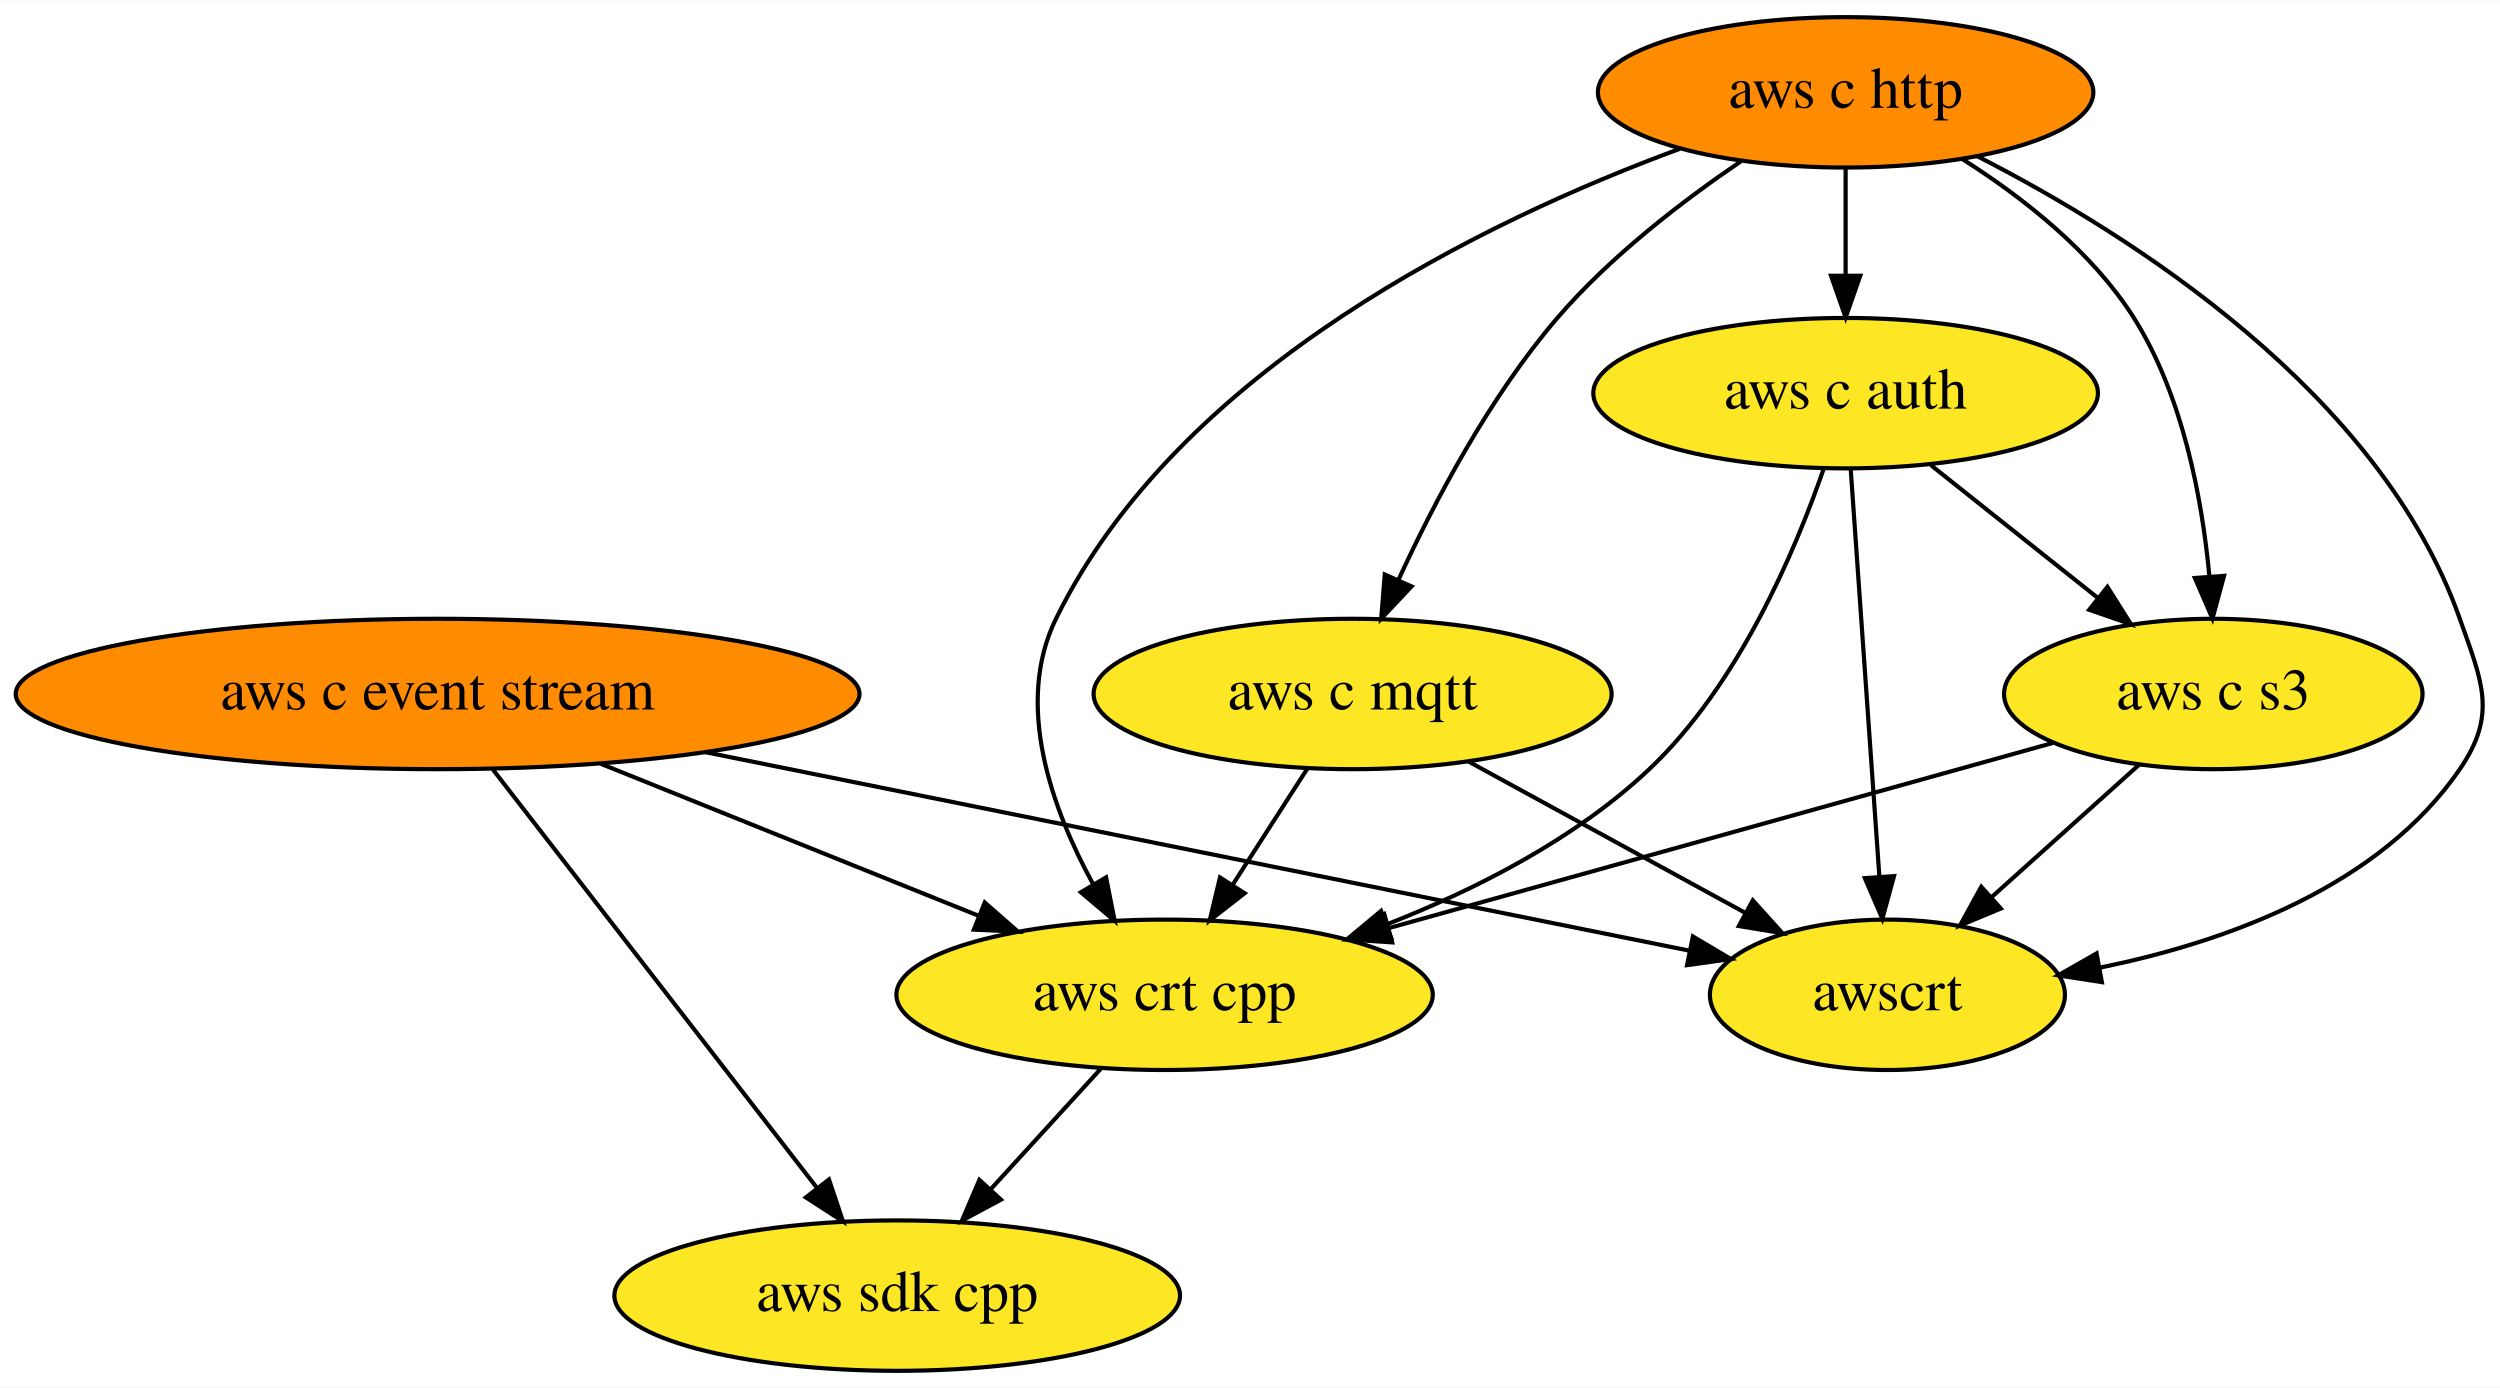
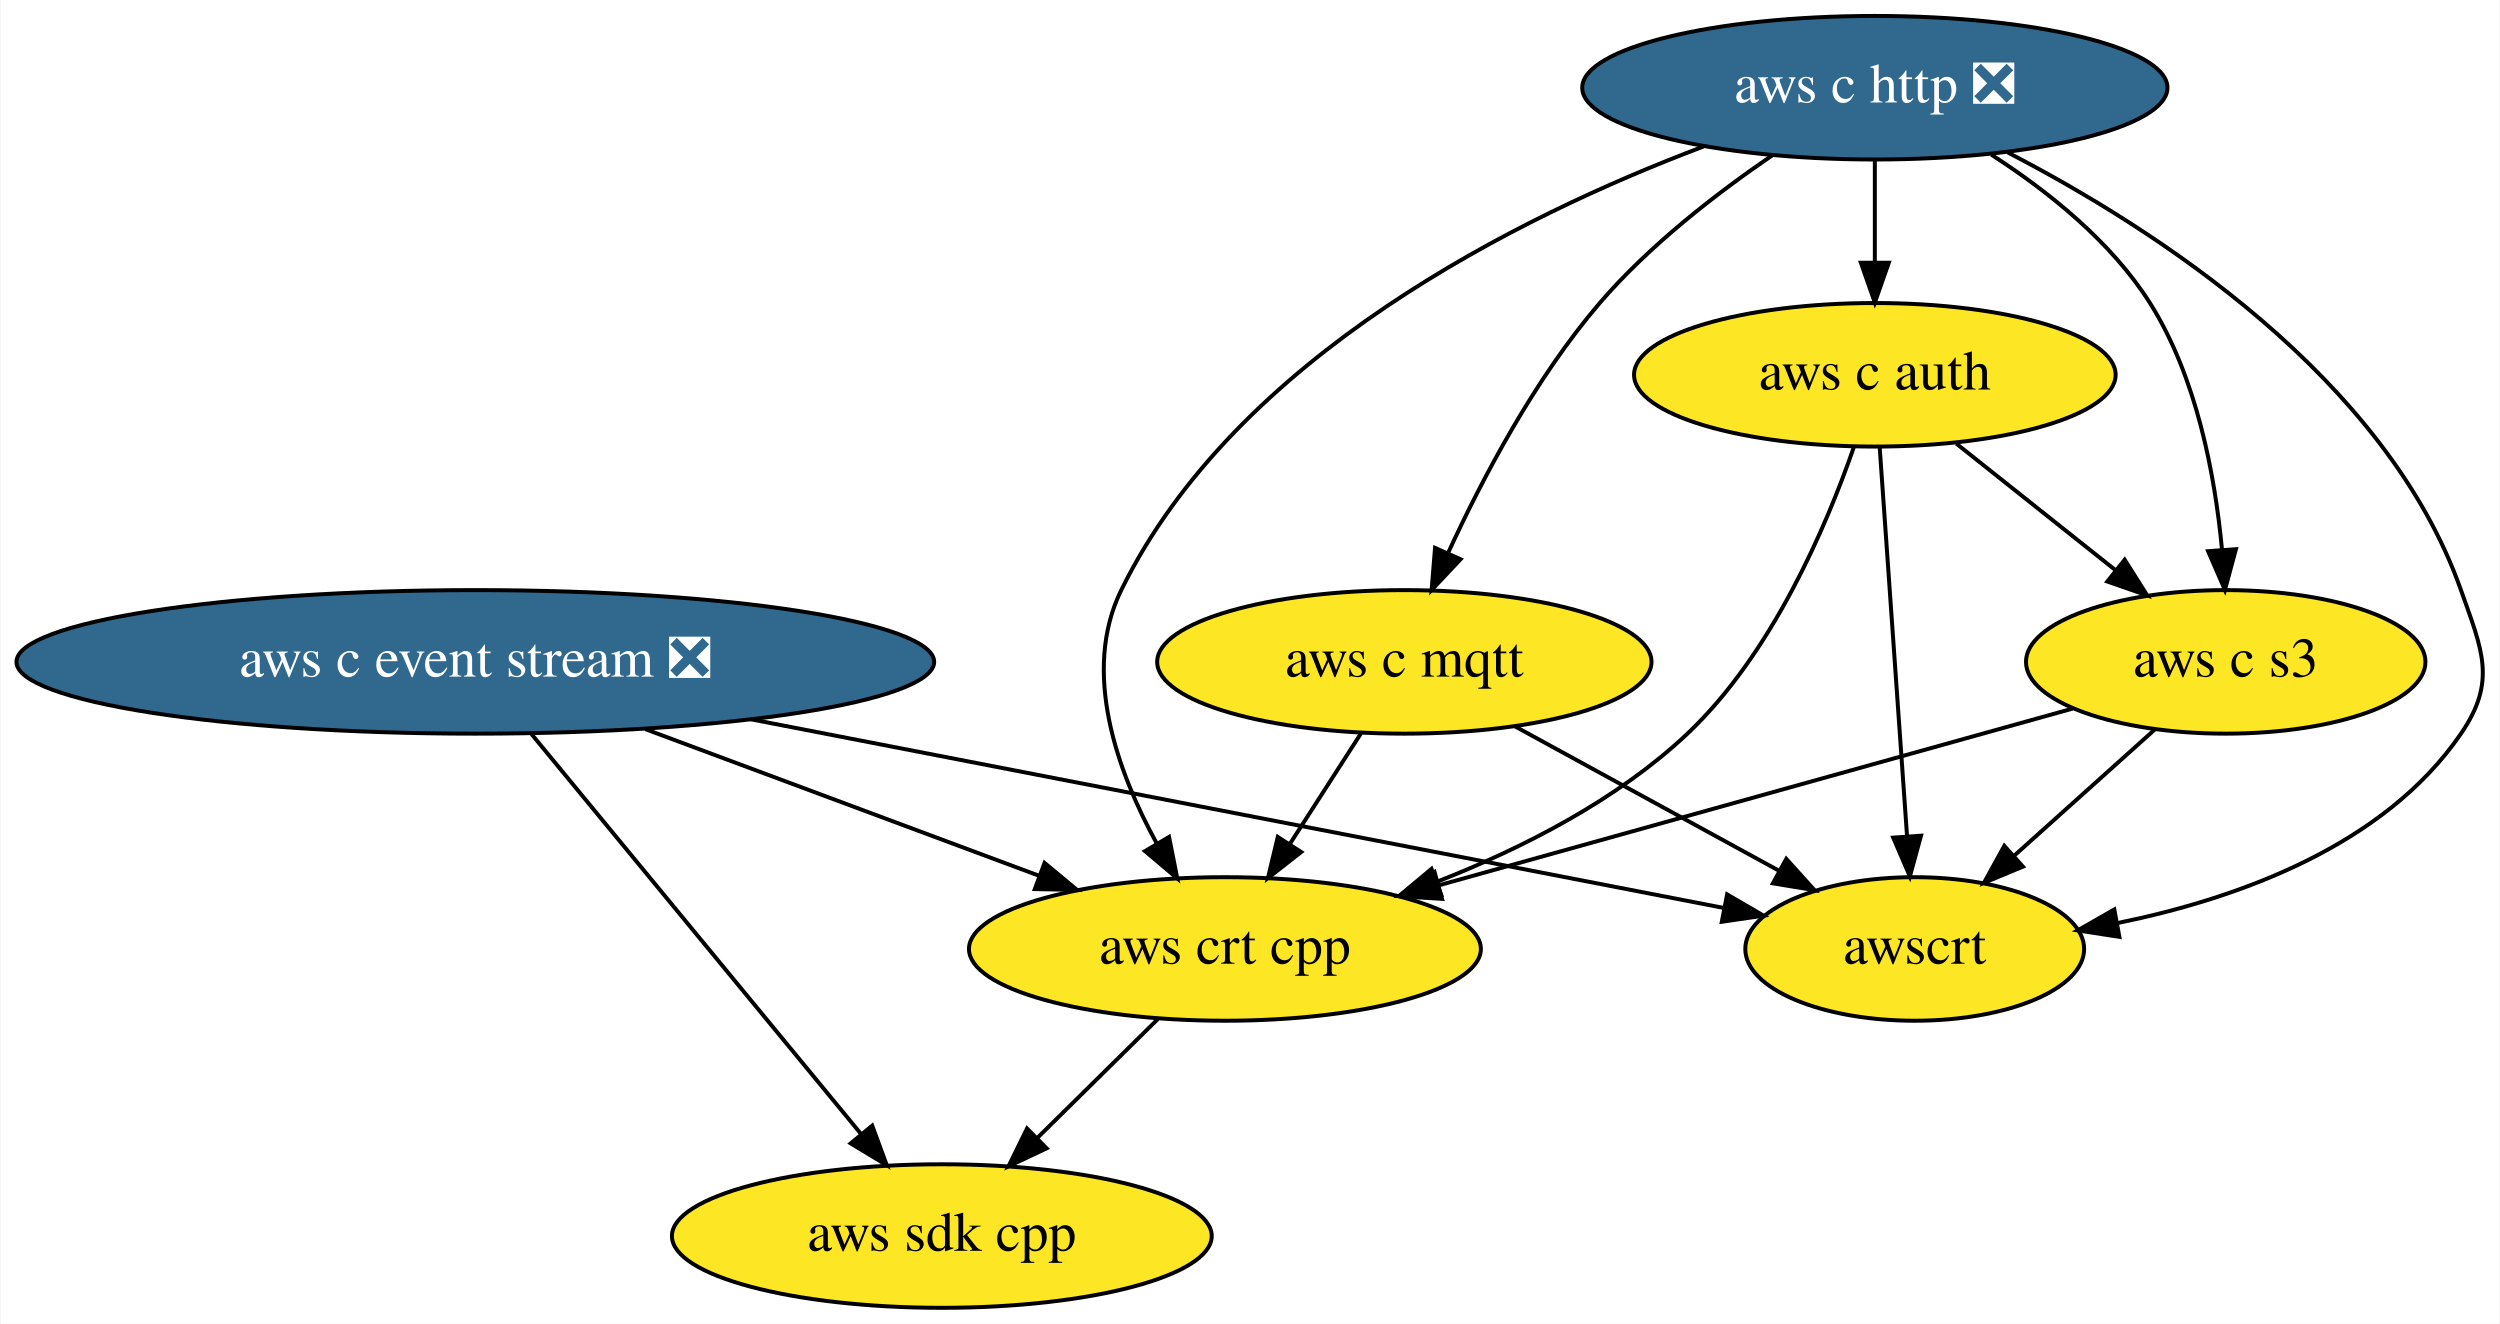
- <svg xmlns="http://www.w3.org/2000/svg" xmlns:xlink="http://www.w3.org/1999/xlink" width="598pt" height="332pt" viewBox="0.00 0.00 598.36 332.00">
+ <svg xmlns="http://www.w3.org/2000/svg" xmlns:xlink="http://www.w3.org/1999/xlink" width="627pt" height="332pt" viewBox="0.00 0.00 626.66 332.00">
  <g id="graph0" class="graph" transform="scale(1 1) rotate(0) translate(4 328)">
-     <polygon fill="white" stroke="transparent" points="-4,4 -4,-328 594.36,-328 594.36,4 -4,4" />
+     <polygon fill="white" stroke="transparent" points="-4,4 -4,-328 622.66,-328 622.66,4 -4,4" />
    <g id="node1" class="node">
      <g id="a_node1">
        <a xlink:href="https://github.com/conda-forge/aws-sdk-cpp-feedstock" xlink:title="aws sdk cpp">
-           <ellipse fill="#fde725" stroke="black" cx="210.74" cy="-18" rx="67.69" ry="18" />
-           <text text-anchor="middle" x="210.74" y="-14.3" font-family="Times,serif" font-size="14.00">aws sdk cpp</text>
+           <ellipse fill="#fde725" stroke="black" cx="232.04" cy="-18" rx="67.69" ry="18" />
+           <text text-anchor="middle" x="232.04" y="-14.3" font-family="Times,serif" font-size="14.00">aws sdk cpp</text>
        </a>
      </g>
    </g>
    <g id="node2" class="node">
      <g id="a_node2">
-         <a xlink:href="https://github.com/conda-forge/aws-c-event-stream-feedstock" xlink:title="aws c event stream">
-           <ellipse fill="#ff8c00" stroke="black" cx="100.74" cy="-162" rx="100.98" ry="18" />
-           <text text-anchor="middle" x="100.74" y="-158.3" font-family="Times,serif" font-size="14.00">aws c event stream</text>
+         <a xlink:href="https://github.com/conda-forge/aws-c-event-stream-feedstock/pull/50" xlink:title="aws c event stream ❎">
+           <ellipse fill="#31688e" stroke="black" cx="115.04" cy="-162" rx="115.08" ry="18" />
+           <text text-anchor="middle" x="115.04" y="-158.3" font-family="Times,serif" font-size="14.00" fill="white">aws c event stream ❎</text>
        </a>
      </g>
    </g>
    <g id="edge2" class="edge">
-       <path fill="none" stroke="black" d="M114.01,-143.87C133.36,-118.9 169.42,-72.35 191.62,-43.68" />
-       <polygon fill="black" stroke="black" points="194.41,-45.8 197.77,-35.75 188.88,-41.51 194.41,-45.8" />
+       <path fill="none" stroke="black" d="M129.15,-143.87C149.73,-118.9 188.09,-72.35 211.71,-43.68" />
+       <polygon fill="black" stroke="black" points="214.58,-45.69 218.24,-35.75 209.18,-41.24 214.58,-45.69" />
    </g>
    <g id="node6" class="node">
      <g id="a_node6">
        <a xlink:href="https://github.com/conda-forge/aws-crt-cpp-feedstock" xlink:title="aws crt cpp">
-           <ellipse fill="#fde725" stroke="black" cx="274.74" cy="-90" rx="64.19" ry="18" />
-           <text text-anchor="middle" x="274.74" y="-86.3" font-family="Times,serif" font-size="14.00">aws crt cpp</text>
+           <ellipse fill="#fde725" stroke="black" cx="303.04" cy="-90" rx="64.19" ry="18" />
+           <text text-anchor="middle" x="303.04" y="-86.3" font-family="Times,serif" font-size="14.00">aws crt cpp</text>
        </a>
      </g>
    </g>
    <g id="edge1" class="edge">
-       <path fill="none" stroke="black" d="M139.79,-145.29C166.59,-134.51 202.22,-120.18 230.13,-108.95" />
-       <polygon fill="black" stroke="black" points="231.69,-112.09 239.66,-105.11 229.08,-105.6 231.69,-112.09" />
+       <path fill="none" stroke="black" d="M157.7,-145.12C187.12,-134.16 226.23,-119.6 256.47,-108.34" />
+       <polygon fill="black" stroke="black" points="257.8,-111.58 265.95,-104.81 255.36,-105.02 257.8,-111.58" />
    </g>
    <g id="node8" class="node">
      <g id="a_node8">
        <a xlink:href="https://github.com/conda-forge/awscrt-feedstock" xlink:title="awscrt">
-           <ellipse fill="#fde725" stroke="black" cx="447.74" cy="-90" rx="42.49" ry="18" />
-           <text text-anchor="middle" x="447.74" y="-86.3" font-family="Times,serif" font-size="14.00">awscrt</text>
+           <ellipse fill="#fde725" stroke="black" cx="476.04" cy="-90" rx="42.49" ry="18" />
+           <text text-anchor="middle" x="476.04" y="-86.3" font-family="Times,serif" font-size="14.00">awscrt</text>
        </a>
      </g>
    </g>
    <g id="edge3" class="edge">
-       <path fill="none" stroke="black" d="M164.79,-148.08C232.91,-134.34 339.09,-112.92 400.16,-100.6" />
-       <polygon fill="black" stroke="black" points="401.18,-103.96 410.29,-98.56 399.79,-97.1 401.18,-103.96" />
+       <path fill="none" stroke="black" d="M184.22,-147.59C255.78,-133.71 365.64,-112.41 428.16,-100.28" />
+       <polygon fill="black" stroke="black" points="428.99,-103.69 438.14,-98.35 427.66,-96.82 428.99,-103.69" />
    </g>
    <g id="node3" class="node">
      <g id="a_node3">
-         <a xlink:href="https://github.com/conda-forge/aws-c-http-feedstock" xlink:title="aws c http">
-           <ellipse fill="#ff8c00" stroke="black" cx="437.74" cy="-306" rx="59.29" ry="18" />
-           <text text-anchor="middle" x="437.74" y="-302.3" font-family="Times,serif" font-size="14.00">aws c http</text>
+         <a xlink:href="https://github.com/conda-forge/aws-c-http-feedstock/pull/29" xlink:title="aws c http ❎">
+           <ellipse fill="#31688e" stroke="black" cx="466.04" cy="-306" rx="73.39" ry="18" />
+           <text text-anchor="middle" x="466.04" y="-302.3" font-family="Times,serif" font-size="14.00" fill="white">aws c http ❎</text>
        </a>
      </g>
    </g>
    <g id="node4" class="node">
      <g id="a_node4">
        <a xlink:href="https://github.com/conda-forge/aws-c-mqtt-feedstock" xlink:title="aws c mqtt">
-           <ellipse fill="#fde725" stroke="black" cx="319.74" cy="-162" rx="61.99" ry="18" />
-           <text text-anchor="middle" x="319.74" y="-158.3" font-family="Times,serif" font-size="14.00">aws c mqtt</text>
+           <ellipse fill="#fde725" stroke="black" cx="348.04" cy="-162" rx="61.99" ry="18" />
+           <text text-anchor="middle" x="348.04" y="-158.3" font-family="Times,serif" font-size="14.00">aws c mqtt</text>
        </a>
      </g>
    </g>
    <g id="edge5" class="edge">
-       <path fill="none" stroke="black" d="M412.69,-289.5C398.59,-279.92 381.34,-266.67 368.74,-252 352.5,-233.08 339.25,-207.92 330.65,-189.18" />
-       <polygon fill="black" stroke="black" points="333.84,-187.74 326.58,-180.03 327.44,-190.59 333.84,-187.74" />
+       <path fill="none" stroke="black" d="M440.32,-289.05C426.35,-279.5 409.44,-266.44 397.04,-252 380.8,-233.08 367.55,-207.92 358.95,-189.18" />
+       <polygon fill="black" stroke="black" points="362.14,-187.74 354.88,-180.03 355.74,-190.59 362.14,-187.74" />
    </g>
    <g id="node5" class="node">
      <g id="a_node5">
        <a xlink:href="https://github.com/conda-forge/aws-c-auth-feedstock" xlink:title="aws c auth">
-           <ellipse fill="#fde725" stroke="black" cx="437.74" cy="-234" rx="60.39" ry="18" />
-           <text text-anchor="middle" x="437.74" y="-230.3" font-family="Times,serif" font-size="14.00">aws c auth</text>
+           <ellipse fill="#fde725" stroke="black" cx="466.04" cy="-234" rx="60.39" ry="18" />
+           <text text-anchor="middle" x="466.04" y="-230.3" font-family="Times,serif" font-size="14.00">aws c auth</text>
        </a>
      </g>
    </g>
    <g id="edge4" class="edge">
-       <path fill="none" stroke="black" d="M437.74,-287.7C437.74,-279.98 437.74,-270.71 437.74,-262.11" />
-       <polygon fill="black" stroke="black" points="441.24,-262.1 437.74,-252.1 434.24,-262.1 441.24,-262.1" />
+       <path fill="none" stroke="black" d="M466.04,-287.7C466.04,-279.98 466.04,-270.71 466.04,-262.11" />
+       <polygon fill="black" stroke="black" points="469.54,-262.1 466.04,-252.1 462.54,-262.1 469.54,-262.1" />
    </g>
    <g id="edge7" class="edge">
-       <path fill="none" stroke="black" d="M398.05,-292.49C351.87,-275.46 278.19,-240.04 248.74,-180 238.74,-159.6 247.67,-134.64 257.7,-116.35" />
-       <polygon fill="black" stroke="black" points="260.73,-118.1 262.79,-107.7 254.7,-114.54 260.73,-118.1" />
+       <path fill="none" stroke="black" d="M423.05,-291.25C376.73,-273.78 305.8,-238.63 277.04,-180 267.03,-159.6 275.97,-134.64 286,-116.35" />
+       <polygon fill="black" stroke="black" points="289.03,-118.1 291.09,-107.7 283,-114.54 289.03,-118.1" />
    </g>
    <g id="node7" class="node">
      <g id="a_node7">
        <a xlink:href="https://github.com/conda-forge/aws-c-s3-feedstock" xlink:title="aws c s3">
-           <ellipse fill="#fde725" stroke="black" cx="525.74" cy="-162" rx="50.09" ry="18" />
-           <text text-anchor="middle" x="525.74" y="-158.3" font-family="Times,serif" font-size="14.00">aws c s3</text>
+           <ellipse fill="#fde725" stroke="black" cx="554.04" cy="-162" rx="50.09" ry="18" />
+           <text text-anchor="middle" x="554.04" y="-158.3" font-family="Times,serif" font-size="14.00">aws c s3</text>
        </a>
      </g>
    </g>
    <g id="edge6" class="edge">
-       <path fill="none" stroke="black" d="M465.54,-290.11C479.98,-280.98 496.66,-267.97 506.74,-252 518.44,-233.46 523.04,-208.87 524.8,-190.23" />
-       <polygon fill="black" stroke="black" points="528.31,-190.27 525.54,-180.04 521.32,-189.76 528.31,-190.27" />
+       <path fill="none" stroke="black" d="M495.23,-289.22C509.34,-280.14 525.28,-267.46 535.04,-252 546.74,-233.46 551.34,-208.87 553.1,-190.23" />
+       <polygon fill="black" stroke="black" points="556.6,-190.27 553.84,-180.04 549.62,-189.76 556.6,-190.27" />
    </g>
    <g id="edge8" class="edge">
-       <path fill="none" stroke="black" d="M469.3,-290.68C506.5,-271.65 565.69,-234.02 584.74,-180 590.06,-164.91 593.79,-157.2 584.74,-144 565.51,-115.93 529.11,-102.73 498.66,-96.51" />
-       <polygon fill="black" stroke="black" points="499.07,-93.03 488.6,-94.66 497.8,-99.91 499.07,-93.03" />
+       <path fill="none" stroke="black" d="M499.24,-289.83C536.52,-270.54 594.27,-233.23 613.04,-180 618.36,-164.91 622.09,-157.2 613.04,-144 593.8,-115.93 557.41,-102.73 526.96,-96.51" />
+       <polygon fill="black" stroke="black" points="527.37,-93.03 516.9,-94.66 526.1,-99.91 527.37,-93.03" />
    </g>
    <g id="edge9" class="edge">
-       <path fill="none" stroke="black" d="M308.85,-144.05C303.49,-135.71 296.91,-125.49 290.97,-116.25" />
-       <polygon fill="black" stroke="black" points="293.89,-114.31 285.53,-107.79 288,-118.09 293.89,-114.31" />
+       <path fill="none" stroke="black" d="M337.15,-144.05C331.78,-135.71 325.21,-125.49 319.27,-116.25" />
+       <polygon fill="black" stroke="black" points="322.18,-114.31 313.83,-107.79 316.3,-118.09 322.18,-114.31" />
    </g>
    <g id="edge10" class="edge">
-       <path fill="none" stroke="black" d="M347.52,-145.81C366.99,-135.16 393.13,-120.87 413.83,-109.55" />
-       <polygon fill="black" stroke="black" points="415.53,-112.6 422.62,-104.74 412.17,-106.46 415.53,-112.6" />
+       <path fill="none" stroke="black" d="M375.81,-145.81C395.28,-135.16 421.43,-120.87 442.13,-109.55" />
+       <polygon fill="black" stroke="black" points="443.83,-112.6 450.92,-104.74 440.47,-106.46 443.83,-112.6" />
    </g>
    <g id="edge12" class="edge">
-       <path fill="none" stroke="black" d="M432.46,-215.82C425.66,-196.19 412.08,-164.15 390.74,-144 373.15,-127.39 349.44,-115.3 328.05,-106.91" />
-       <polygon fill="black" stroke="black" points="329,-103.53 318.41,-103.3 326.55,-110.08 329,-103.53" />
+       <path fill="none" stroke="black" d="M460.76,-215.82C453.95,-196.19 440.38,-164.15 419.04,-144 401.45,-127.39 377.74,-115.3 356.35,-106.91" />
+       <polygon fill="black" stroke="black" points="357.3,-103.53 346.71,-103.3 354.85,-110.08 357.3,-103.53" />
    </g>
    <g id="edge11" class="edge">
-       <path fill="none" stroke="black" d="M458.15,-216.76C469.98,-207.36 485.04,-195.38 497.94,-185.12" />
-       <polygon fill="black" stroke="black" points="500.4,-187.63 506.05,-178.67 496.04,-182.15 500.4,-187.63" />
+       <path fill="none" stroke="black" d="M486.45,-216.76C498.28,-207.36 513.34,-195.38 526.24,-185.12" />
+       <polygon fill="black" stroke="black" points="528.7,-187.63 534.35,-178.67 524.34,-182.15 528.7,-187.63" />
    </g>
    <g id="edge13" class="edge">
-       <path fill="none" stroke="black" d="M438.95,-215.87C440.65,-191.67 443.78,-147.21 445.81,-118.39" />
-       <polygon fill="black" stroke="black" points="449.32,-118.41 446.53,-108.19 442.34,-117.92 449.32,-118.41" />
+       <path fill="none" stroke="black" d="M467.25,-215.87C468.95,-191.67 472.08,-147.21 474.11,-118.39" />
+       <polygon fill="black" stroke="black" points="477.62,-118.41 474.83,-108.19 470.64,-117.92 477.62,-118.41" />
    </g>
    <g id="edge14" class="edge">
-       <path fill="none" stroke="black" d="M259.57,-72.41C251.64,-63.73 241.78,-52.95 233,-43.34" />
-       <polygon fill="black" stroke="black" points="235.57,-40.97 226.24,-35.96 230.41,-45.7 235.57,-40.97" />
+       <path fill="none" stroke="black" d="M286.21,-72.41C277.19,-63.52 265.93,-52.41 256.01,-42.63" />
+       <polygon fill="black" stroke="black" points="258.32,-40 248.75,-35.47 253.41,-44.98 258.32,-40" />
    </g>
    <g id="edge15" class="edge">
-       <path fill="none" stroke="black" d="M487.35,-150.29C444.91,-138.46 376.25,-119.31 328.48,-105.99" />
-       <polygon fill="black" stroke="black" points="329.2,-102.55 318.62,-103.24 327.32,-109.3 329.2,-102.55" />
+       <path fill="none" stroke="black" d="M515.65,-150.29C473.21,-138.46 404.55,-119.31 356.78,-105.99" />
+       <polygon fill="black" stroke="black" points="357.49,-102.55 346.92,-103.24 355.61,-109.3 357.49,-102.55" />
    </g>
    <g id="edge16" class="edge">
-       <path fill="none" stroke="black" d="M508.04,-145.12C497.6,-135.74 484.21,-123.73 472.71,-113.41" />
-       <polygon fill="black" stroke="black" points="474.88,-110.65 465.1,-106.58 470.21,-115.86 474.88,-110.65" />
+       <path fill="none" stroke="black" d="M536.34,-145.12C525.9,-135.74 512.51,-123.73 501.01,-113.41" />
+       <polygon fill="black" stroke="black" points="503.18,-110.65 493.4,-106.58 498.51,-115.86 503.18,-110.65" />
    </g>
  </g>
</svg>
